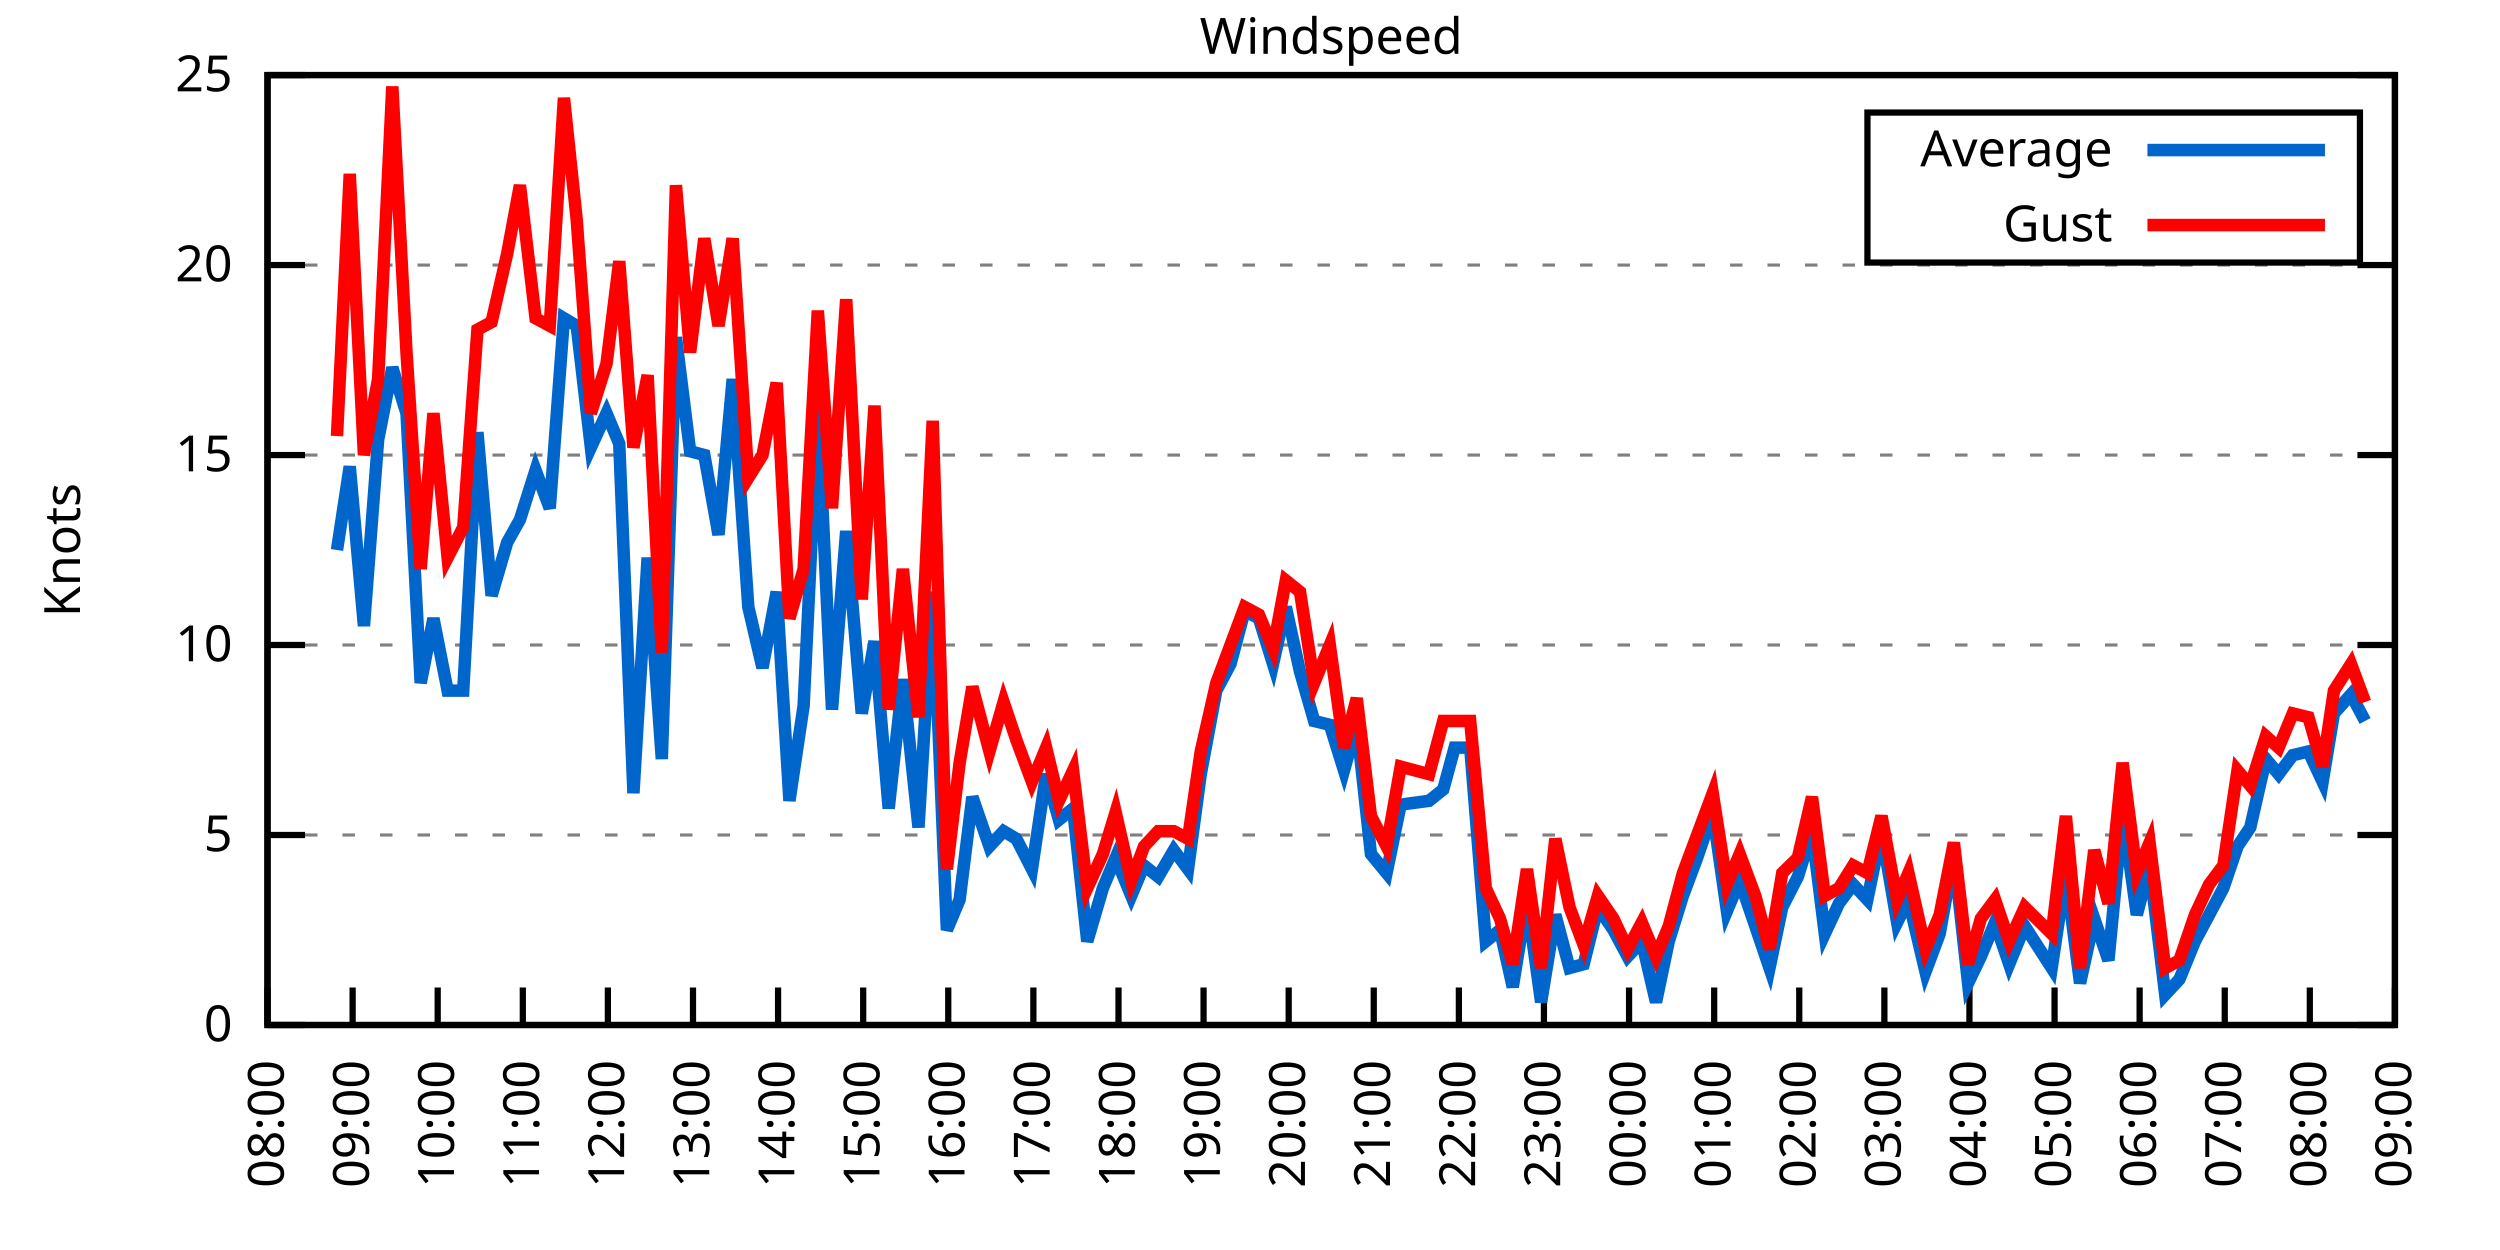
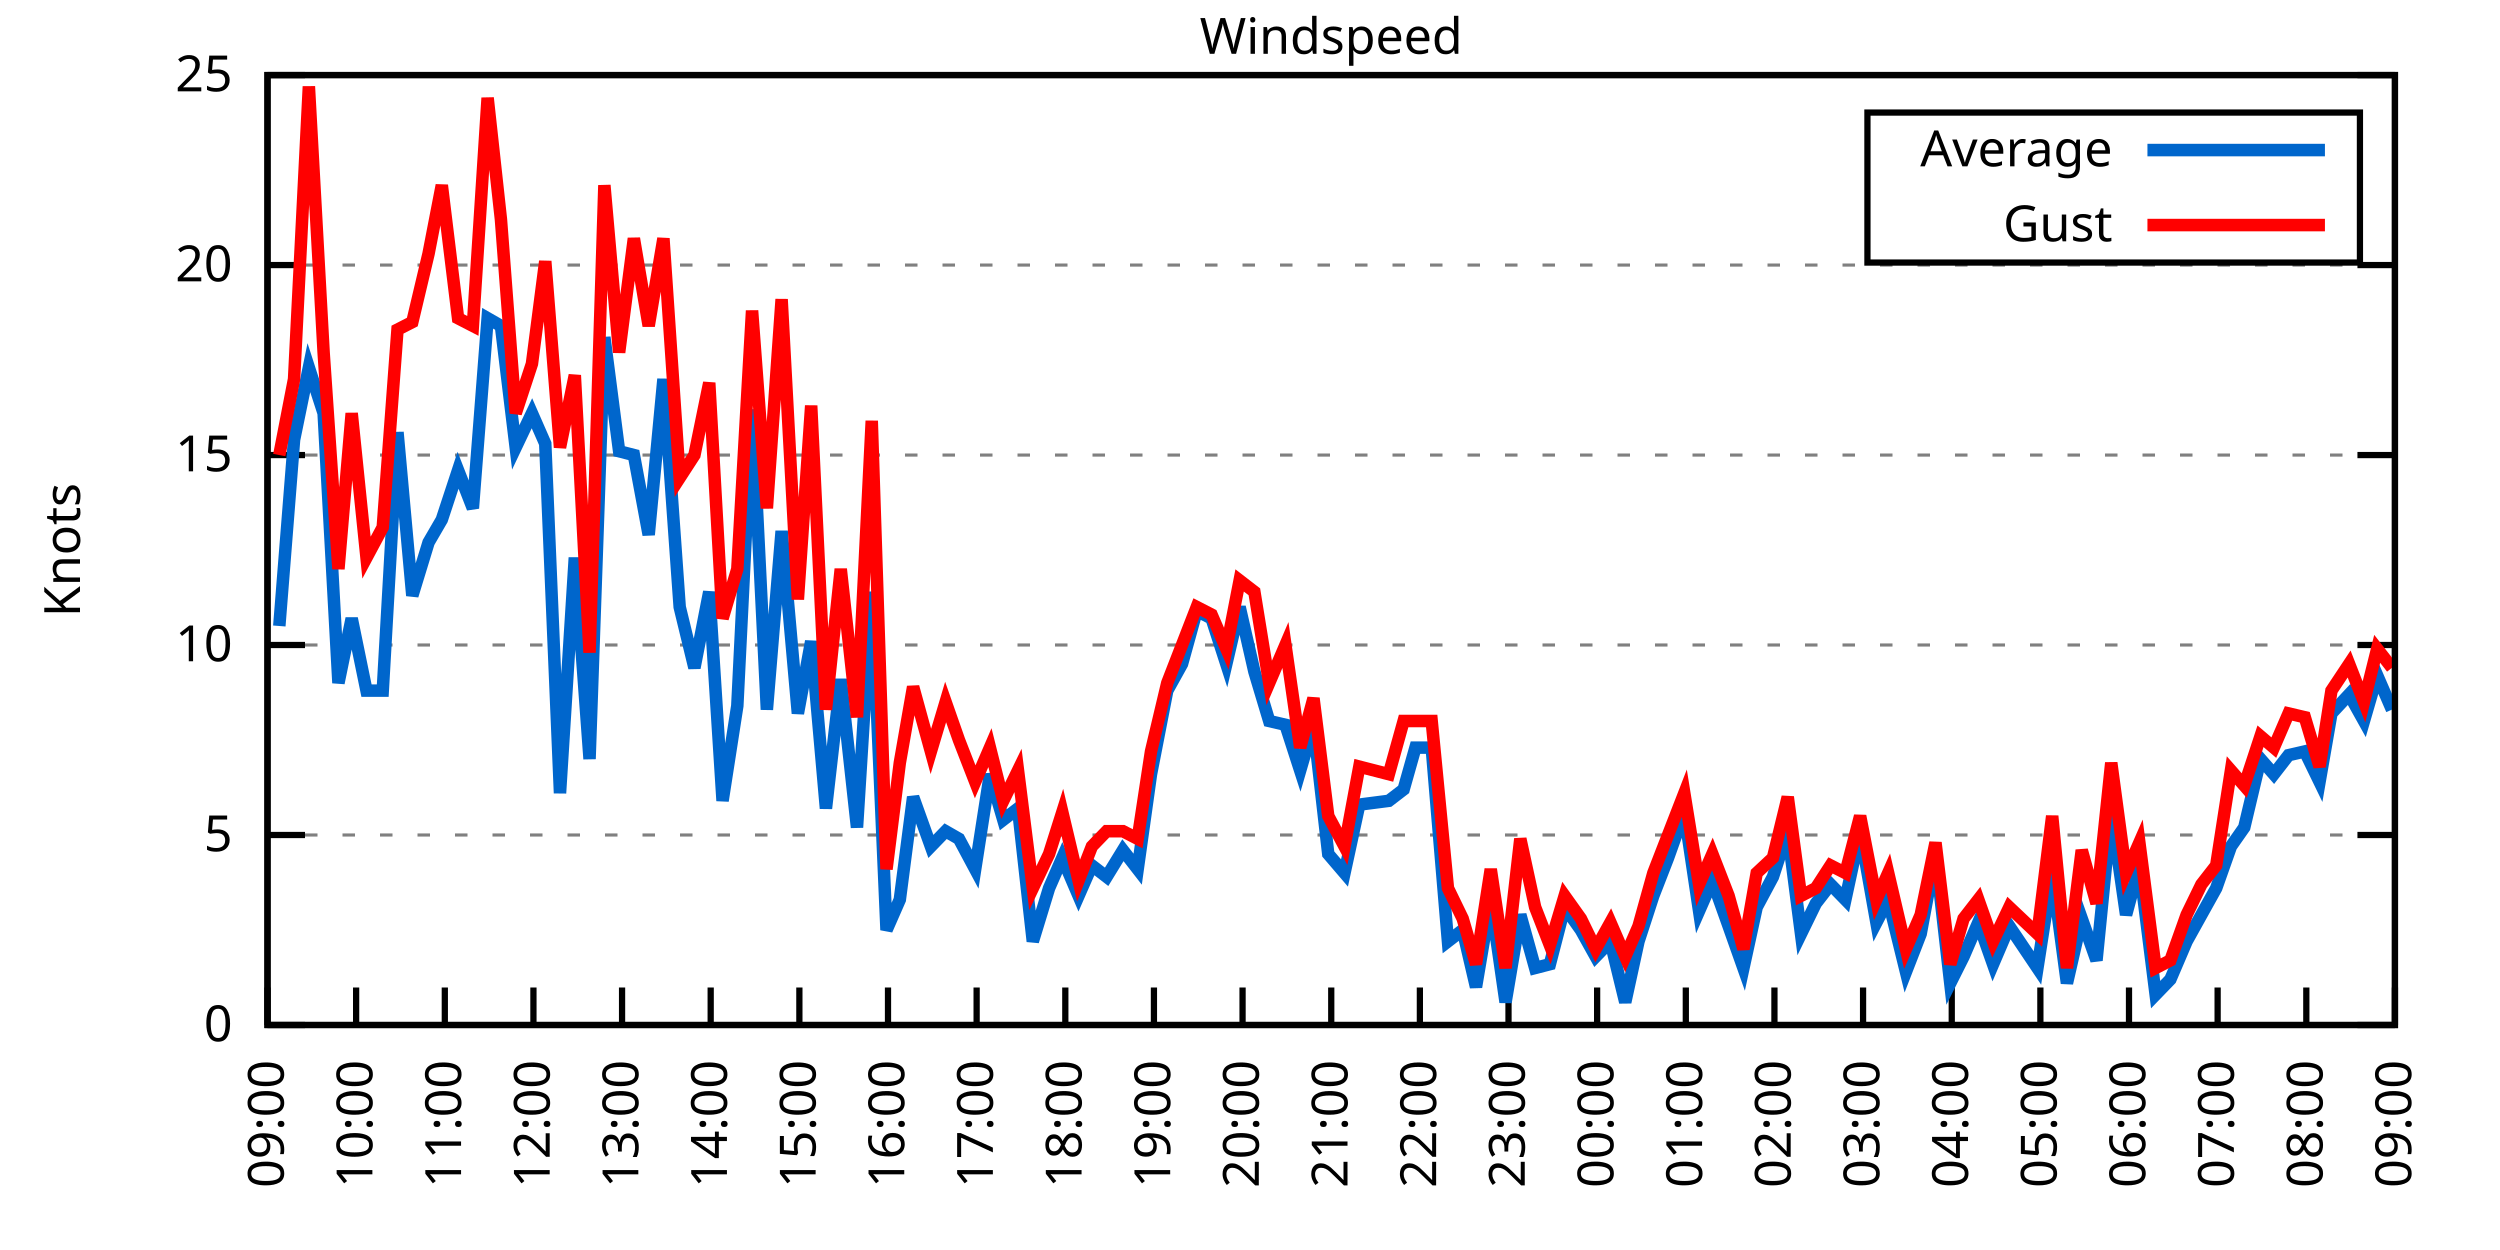
<svg xmlns="http://www.w3.org/2000/svg" xmlns:xlink="http://www.w3.org/1999/xlink" width="400" height="200" viewBox="0 0 400 200">
  <g id="gnuplot_canvas">
    <rect x="0" y="0" width="400" height="200" fill="none" />
    <defs>
      <circle id="gpDot" r="0.5" stroke-width="0.5" stroke="currentColor" />
      <path id="gpPt0" stroke-width="0.333" stroke="currentColor" d="M-1,0 h2 M0,-1 v2" />
      <path id="gpPt1" stroke-width="0.333" stroke="currentColor" d="M-1,-1 L1,1 M1,-1 L-1,1" />
      <path id="gpPt2" stroke-width="0.333" stroke="currentColor" d="M-1,0 L1,0 M0,-1 L0,1 M-1,-1 L1,1 M-1,1 L1,-1" />
      <rect id="gpPt3" stroke-width="0.333" stroke="currentColor" x="-1" y="-1" width="2" height="2" />
      <rect id="gpPt4" stroke-width="0.333" stroke="currentColor" fill="currentColor" x="-1" y="-1" width="2" height="2" />
      <circle id="gpPt5" stroke-width="0.333" stroke="currentColor" cx="0" cy="0" r="1" />
      <use xlink:href="#gpPt5" id="gpPt6" fill="currentColor" stroke="none" />
      <path id="gpPt7" stroke-width="0.333" stroke="currentColor" d="M0,-1.33 L-1.33,0.67 L1.33,0.67 z" />
      <use xlink:href="#gpPt7" id="gpPt8" fill="currentColor" stroke="none" />
      <use xlink:href="#gpPt7" id="gpPt9" stroke="currentColor" transform="rotate(180)" />
      <use xlink:href="#gpPt9" id="gpPt10" fill="currentColor" stroke="none" />
      <use xlink:href="#gpPt3" id="gpPt11" stroke="currentColor" transform="rotate(45)" />
      <use xlink:href="#gpPt11" id="gpPt12" fill="currentColor" stroke="none" />
      <path id="gpPt13" stroke-width="0.333" stroke="currentColor" d="M0,1.330 L1.265,0.411 L0.782,-1.067 L-0.782,-1.076 L-1.265,0.411 z" />
      <use xlink:href="#gpPt13" id="gpPt14" fill="currentColor" stroke="none" />
      <filter id="textbox" filterUnits="objectBoundingBox" x="0" y="0" height="1" width="1">
        <feFlood flood-color="white" flood-opacity="1" result="bgnd" />
        <feComposite in="SourceGraphic" in2="bgnd" operator="atop" />
      </filter>
      <filter id="greybox" filterUnits="objectBoundingBox" x="0" y="0" height="1" width="1">
        <feFlood flood-color="lightgrey" flood-opacity="1" result="grey" />
        <feComposite in="SourceGraphic" in2="grey" operator="atop" />
      </filter>
    </defs>
    <g fill="none" color="white" stroke="currentColor" stroke-width="1.00" stroke-linecap="butt" stroke-linejoin="miter">
</g>
    <g fill="none" color="black" stroke="currentColor" stroke-width="1.00" stroke-linecap="butt" stroke-linejoin="miter">
      <g stroke="none" shape-rendering="crispEdges">
        <polygon fill="rgb(255, 255, 255)" points="42.80,164.00 383.18,164.00 383.18,12.02 42.80,12.02 " />
      </g>
    </g>
    <g fill="none" color="black" stroke="currentColor" stroke-width="1.00" stroke-linecap="butt" stroke-linejoin="miter">
</g>
    <g fill="none" color="black" stroke="black" stroke-width="0.50" stroke-linecap="butt" stroke-linejoin="miter">
</g>
    <g fill="none" color="gray" stroke="currentColor" stroke-width="0.50" stroke-linecap="butt" stroke-linejoin="miter">
      <path stroke="gray" stroke-dasharray="2,4" class="gridline" d="M42.80,164.00 L383.19,164.00  " />
    </g>
    <g fill="none" color="gray" stroke="gray" stroke-width="1.00" stroke-linecap="butt" stroke-linejoin="miter">
</g>
    <g fill="none" color="black" stroke="currentColor" stroke-width="1.00" stroke-linecap="butt" stroke-linejoin="miter">
      <path stroke="black" d="M42.80,164.00 L48.80,164.00 M383.19,164.00 L377.19,164.00  " />
      <g transform="translate(37.20,166.60)" stroke="none" fill="black" font-family="Sans" font-size="8.00" text-anchor="end">
        <text>
          <tspan font-family="Sans"> 0</tspan>
        </text>
      </g>
    </g>
    <g fill="none" color="black" stroke="currentColor" stroke-width="1.00" stroke-linecap="butt" stroke-linejoin="miter">
</g>
    <g fill="none" color="black" stroke="black" stroke-width="0.50" stroke-linecap="butt" stroke-linejoin="miter">
</g>
    <g fill="none" color="gray" stroke="currentColor" stroke-width="0.50" stroke-linecap="butt" stroke-linejoin="miter">
      <path stroke="gray" stroke-dasharray="2,4" class="gridline" d="M42.80,133.60 L383.19,133.60  " />
    </g>
    <g fill="none" color="gray" stroke="gray" stroke-width="1.00" stroke-linecap="butt" stroke-linejoin="miter">
</g>
    <g fill="none" color="black" stroke="currentColor" stroke-width="1.00" stroke-linecap="butt" stroke-linejoin="miter">
      <path stroke="black" d="M42.80,133.60 L48.80,133.60 M383.19,133.60 L377.19,133.60  " />
      <g transform="translate(37.20,136.20)" stroke="none" fill="black" font-family="Sans" font-size="8.00" text-anchor="end">
        <text>
          <tspan font-family="Sans"> 5</tspan>
        </text>
      </g>
    </g>
    <g fill="none" color="black" stroke="currentColor" stroke-width="1.00" stroke-linecap="butt" stroke-linejoin="miter">
</g>
    <g fill="none" color="black" stroke="black" stroke-width="0.50" stroke-linecap="butt" stroke-linejoin="miter">
</g>
    <g fill="none" color="gray" stroke="currentColor" stroke-width="0.50" stroke-linecap="butt" stroke-linejoin="miter">
      <path stroke="gray" stroke-dasharray="2,4" class="gridline" d="M42.80,103.20 L383.19,103.20  " />
    </g>
    <g fill="none" color="gray" stroke="gray" stroke-width="1.00" stroke-linecap="butt" stroke-linejoin="miter">
</g>
    <g fill="none" color="black" stroke="currentColor" stroke-width="1.00" stroke-linecap="butt" stroke-linejoin="miter">
      <path stroke="black" d="M42.80,103.20 L48.80,103.20 M383.19,103.20 L377.19,103.20  " />
      <g transform="translate(37.20,105.80)" stroke="none" fill="black" font-family="Sans" font-size="8.00" text-anchor="end">
        <text>
          <tspan font-family="Sans"> 10</tspan>
        </text>
      </g>
    </g>
    <g fill="none" color="black" stroke="currentColor" stroke-width="1.00" stroke-linecap="butt" stroke-linejoin="miter">
</g>
    <g fill="none" color="black" stroke="black" stroke-width="0.50" stroke-linecap="butt" stroke-linejoin="miter">
</g>
    <g fill="none" color="gray" stroke="currentColor" stroke-width="0.50" stroke-linecap="butt" stroke-linejoin="miter">
      <path stroke="gray" stroke-dasharray="2,4" class="gridline" d="M42.80,72.81 L383.19,72.81  " />
    </g>
    <g fill="none" color="gray" stroke="gray" stroke-width="1.00" stroke-linecap="butt" stroke-linejoin="miter">
</g>
    <g fill="none" color="black" stroke="currentColor" stroke-width="1.00" stroke-linecap="butt" stroke-linejoin="miter">
      <path stroke="black" d="M42.80,72.81 L48.80,72.81 M383.19,72.81 L377.19,72.81  " />
      <g transform="translate(37.20,75.41)" stroke="none" fill="black" font-family="Sans" font-size="8.00" text-anchor="end">
        <text>
          <tspan font-family="Sans"> 15</tspan>
        </text>
      </g>
    </g>
    <g fill="none" color="black" stroke="currentColor" stroke-width="1.00" stroke-linecap="butt" stroke-linejoin="miter">
</g>
    <g fill="none" color="black" stroke="black" stroke-width="0.50" stroke-linecap="butt" stroke-linejoin="miter">
</g>
    <g fill="none" color="gray" stroke="currentColor" stroke-width="0.50" stroke-linecap="butt" stroke-linejoin="miter">
      <path stroke="gray" stroke-dasharray="2,4" class="gridline" d="M42.80,42.41 L383.19,42.41  " />
    </g>
    <g fill="none" color="gray" stroke="gray" stroke-width="1.00" stroke-linecap="butt" stroke-linejoin="miter">
</g>
    <g fill="none" color="black" stroke="currentColor" stroke-width="1.00" stroke-linecap="butt" stroke-linejoin="miter">
      <path stroke="black" d="M42.80,42.41 L48.80,42.41 M383.19,42.41 L377.19,42.41  " />
      <g transform="translate(37.20,45.01)" stroke="none" fill="black" font-family="Sans" font-size="8.00" text-anchor="end">
        <text>
          <tspan font-family="Sans"> 20</tspan>
        </text>
      </g>
    </g>
    <g fill="none" color="black" stroke="currentColor" stroke-width="1.00" stroke-linecap="butt" stroke-linejoin="miter">
</g>
    <g fill="none" color="black" stroke="black" stroke-width="0.50" stroke-linecap="butt" stroke-linejoin="miter">
</g>
    <g fill="none" color="gray" stroke="currentColor" stroke-width="0.50" stroke-linecap="butt" stroke-linejoin="miter">
      <path stroke="gray" stroke-dasharray="2,4" class="gridline" d="M42.80,12.01 L383.19,12.01  " />
    </g>
    <g fill="none" color="gray" stroke="gray" stroke-width="1.00" stroke-linecap="butt" stroke-linejoin="miter">
</g>
    <g fill="none" color="black" stroke="currentColor" stroke-width="1.00" stroke-linecap="butt" stroke-linejoin="miter">
      <path stroke="black" d="M42.80,12.01 L48.80,12.01 M383.19,12.01 L377.19,12.01  " />
      <g transform="translate(37.20,14.61)" stroke="none" fill="black" font-family="Sans" font-size="8.00" text-anchor="end">
        <text>
          <tspan font-family="Sans"> 25</tspan>
        </text>
      </g>
    </g>
    <g fill="none" color="black" stroke="currentColor" stroke-width="1.00" stroke-linecap="butt" stroke-linejoin="miter">
      <path stroke="black" d="M42.80,164.00 L42.80,158.00  " />
      <g transform="translate(45.40,169.60) rotate(270.00)" stroke="none" fill="black" font-family="Sans" font-size="8.00" text-anchor="end">
        <text>
-           <tspan font-family="Sans">08:00</tspan>
-         </text>
-       </g>
-     </g>
-     <g fill="none" color="black" stroke="currentColor" stroke-width="1.00" stroke-linecap="butt" stroke-linejoin="miter">
-       <path stroke="black" d="M56.42,164.00 L56.42,158.00  " />
-       <g transform="translate(59.02,169.60) rotate(270.00)" stroke="none" fill="black" font-family="Sans" font-size="8.00" text-anchor="end">
-         <text>
          <tspan font-family="Sans">09:00</tspan>
        </text>
      </g>
    </g>
    <g fill="none" color="black" stroke="currentColor" stroke-width="1.00" stroke-linecap="butt" stroke-linejoin="miter">
-       <path stroke="black" d="M70.03,164.00 L70.03,158.00  " />
-       <g transform="translate(72.63,169.60) rotate(270.00)" stroke="none" fill="black" font-family="Sans" font-size="8.00" text-anchor="end">
+       <path stroke="black" d="M56.98,164.00 L56.98,158.00  " />
+       <g transform="translate(59.58,169.60) rotate(270.00)" stroke="none" fill="black" font-family="Sans" font-size="8.00" text-anchor="end">
        <text>
          <tspan font-family="Sans">10:00</tspan>
        </text>
      </g>
    </g>
    <g fill="none" color="black" stroke="currentColor" stroke-width="1.00" stroke-linecap="butt" stroke-linejoin="miter">
-       <path stroke="black" d="M83.65,164.00 L83.65,158.00  " />
-       <g transform="translate(86.25,169.60) rotate(270.00)" stroke="none" fill="black" font-family="Sans" font-size="8.00" text-anchor="end">
+       <path stroke="black" d="M71.17,164.00 L71.17,158.00  " />
+       <g transform="translate(73.77,169.60) rotate(270.00)" stroke="none" fill="black" font-family="Sans" font-size="8.00" text-anchor="end">
        <text>
          <tspan font-family="Sans">11:00</tspan>
        </text>
      </g>
    </g>
    <g fill="none" color="black" stroke="currentColor" stroke-width="1.00" stroke-linecap="butt" stroke-linejoin="miter">
-       <path stroke="black" d="M97.26,164.00 L97.26,158.00  " />
-       <g transform="translate(99.86,169.60) rotate(270.00)" stroke="none" fill="black" font-family="Sans" font-size="8.00" text-anchor="end">
+       <path stroke="black" d="M85.35,164.00 L85.35,158.00  " />
+       <g transform="translate(87.95,169.60) rotate(270.00)" stroke="none" fill="black" font-family="Sans" font-size="8.00" text-anchor="end">
        <text>
          <tspan font-family="Sans">12:00</tspan>
        </text>
      </g>
    </g>
    <g fill="none" color="black" stroke="currentColor" stroke-width="1.00" stroke-linecap="butt" stroke-linejoin="miter">
-       <path stroke="black" d="M110.88,164.00 L110.88,158.00  " />
-       <g transform="translate(113.48,169.60) rotate(270.00)" stroke="none" fill="black" font-family="Sans" font-size="8.00" text-anchor="end">
+       <path stroke="black" d="M99.53,164.00 L99.53,158.00  " />
+       <g transform="translate(102.13,169.60) rotate(270.00)" stroke="none" fill="black" font-family="Sans" font-size="8.00" text-anchor="end">
        <text>
          <tspan font-family="Sans">13:00</tspan>
        </text>
      </g>
    </g>
    <g fill="none" color="black" stroke="currentColor" stroke-width="1.00" stroke-linecap="butt" stroke-linejoin="miter">
-       <path stroke="black" d="M124.49,164.00 L124.49,158.00  " />
-       <g transform="translate(127.09,169.60) rotate(270.00)" stroke="none" fill="black" font-family="Sans" font-size="8.00" text-anchor="end">
+       <path stroke="black" d="M113.71,164.00 L113.71,158.00  " />
+       <g transform="translate(116.31,169.60) rotate(270.00)" stroke="none" fill="black" font-family="Sans" font-size="8.00" text-anchor="end">
        <text>
          <tspan font-family="Sans">14:00</tspan>
        </text>
      </g>
    </g>
    <g fill="none" color="black" stroke="currentColor" stroke-width="1.00" stroke-linecap="butt" stroke-linejoin="miter">
-       <path stroke="black" d="M138.11,164.00 L138.11,158.00  " />
-       <g transform="translate(140.71,169.60) rotate(270.00)" stroke="none" fill="black" font-family="Sans" font-size="8.00" text-anchor="end">
+       <path stroke="black" d="M127.90,164.00 L127.90,158.00  " />
+       <g transform="translate(130.50,169.60) rotate(270.00)" stroke="none" fill="black" font-family="Sans" font-size="8.00" text-anchor="end">
        <text>
          <tspan font-family="Sans">15:00</tspan>
        </text>
      </g>
    </g>
    <g fill="none" color="black" stroke="currentColor" stroke-width="1.00" stroke-linecap="butt" stroke-linejoin="miter">
-       <path stroke="black" d="M151.72,164.00 L151.72,158.00  " />
-       <g transform="translate(154.32,169.60) rotate(270.00)" stroke="none" fill="black" font-family="Sans" font-size="8.00" text-anchor="end">
+       <path stroke="black" d="M142.08,164.00 L142.08,158.00  " />
+       <g transform="translate(144.68,169.60) rotate(270.00)" stroke="none" fill="black" font-family="Sans" font-size="8.00" text-anchor="end">
        <text>
          <tspan font-family="Sans">16:00</tspan>
        </text>
      </g>
    </g>
    <g fill="none" color="black" stroke="currentColor" stroke-width="1.00" stroke-linecap="butt" stroke-linejoin="miter">
-       <path stroke="black" d="M165.34,164.00 L165.34,158.00  " />
-       <g transform="translate(167.94,169.60) rotate(270.00)" stroke="none" fill="black" font-family="Sans" font-size="8.00" text-anchor="end">
+       <path stroke="black" d="M156.26,164.00 L156.26,158.00  " />
+       <g transform="translate(158.86,169.60) rotate(270.00)" stroke="none" fill="black" font-family="Sans" font-size="8.00" text-anchor="end">
        <text>
          <tspan font-family="Sans">17:00</tspan>
        </text>
      </g>
    </g>
    <g fill="none" color="black" stroke="currentColor" stroke-width="1.00" stroke-linecap="butt" stroke-linejoin="miter">
-       <path stroke="black" d="M178.96,164.00 L178.96,158.00  " />
-       <g transform="translate(181.56,169.60) rotate(270.00)" stroke="none" fill="black" font-family="Sans" font-size="8.00" text-anchor="end">
+       <path stroke="black" d="M170.45,164.00 L170.45,158.00  " />
+       <g transform="translate(173.05,169.60) rotate(270.00)" stroke="none" fill="black" font-family="Sans" font-size="8.00" text-anchor="end">
        <text>
          <tspan font-family="Sans">18:00</tspan>
        </text>
      </g>
    </g>
    <g fill="none" color="black" stroke="currentColor" stroke-width="1.00" stroke-linecap="butt" stroke-linejoin="miter">
-       <path stroke="black" d="M192.57,164.00 L192.57,158.00  " />
-       <g transform="translate(195.17,169.60) rotate(270.00)" stroke="none" fill="black" font-family="Sans" font-size="8.00" text-anchor="end">
+       <path stroke="black" d="M184.63,164.00 L184.63,158.00  " />
+       <g transform="translate(187.23,169.60) rotate(270.00)" stroke="none" fill="black" font-family="Sans" font-size="8.00" text-anchor="end">
        <text>
          <tspan font-family="Sans">19:00</tspan>
        </text>
      </g>
    </g>
    <g fill="none" color="black" stroke="currentColor" stroke-width="1.00" stroke-linecap="butt" stroke-linejoin="miter">
-       <path stroke="black" d="M206.19,164.00 L206.19,158.00  " />
-       <g transform="translate(208.79,169.60) rotate(270.00)" stroke="none" fill="black" font-family="Sans" font-size="8.00" text-anchor="end">
+       <path stroke="black" d="M198.81,164.00 L198.81,158.00  " />
+       <g transform="translate(201.41,169.60) rotate(270.00)" stroke="none" fill="black" font-family="Sans" font-size="8.00" text-anchor="end">
        <text>
          <tspan font-family="Sans">20:00</tspan>
        </text>
      </g>
    </g>
    <g fill="none" color="black" stroke="currentColor" stroke-width="1.00" stroke-linecap="butt" stroke-linejoin="miter">
-       <path stroke="black" d="M219.80,164.00 L219.80,158.00  " />
-       <g transform="translate(222.40,169.60) rotate(270.00)" stroke="none" fill="black" font-family="Sans" font-size="8.00" text-anchor="end">
+       <path stroke="black" d="M213.00,164.00 L213.00,158.00  " />
+       <g transform="translate(215.60,169.60) rotate(270.00)" stroke="none" fill="black" font-family="Sans" font-size="8.00" text-anchor="end">
        <text>
          <tspan font-family="Sans">21:00</tspan>
        </text>
      </g>
    </g>
    <g fill="none" color="black" stroke="currentColor" stroke-width="1.00" stroke-linecap="butt" stroke-linejoin="miter">
-       <path stroke="black" d="M233.42,164.00 L233.42,158.00  " />
-       <g transform="translate(236.02,169.60) rotate(270.00)" stroke="none" fill="black" font-family="Sans" font-size="8.00" text-anchor="end">
+       <path stroke="black" d="M227.18,164.00 L227.18,158.00  " />
+       <g transform="translate(229.78,169.60) rotate(270.00)" stroke="none" fill="black" font-family="Sans" font-size="8.00" text-anchor="end">
        <text>
          <tspan font-family="Sans">22:00</tspan>
        </text>
      </g>
    </g>
    <g fill="none" color="black" stroke="currentColor" stroke-width="1.00" stroke-linecap="butt" stroke-linejoin="miter">
-       <path stroke="black" d="M247.03,164.00 L247.03,158.00  " />
-       <g transform="translate(249.63,169.60) rotate(270.00)" stroke="none" fill="black" font-family="Sans" font-size="8.00" text-anchor="end">
+       <path stroke="black" d="M241.36,164.00 L241.36,158.00  " />
+       <g transform="translate(243.96,169.60) rotate(270.00)" stroke="none" fill="black" font-family="Sans" font-size="8.00" text-anchor="end">
        <text>
          <tspan font-family="Sans">23:00</tspan>
        </text>
      </g>
    </g>
    <g fill="none" color="black" stroke="currentColor" stroke-width="1.00" stroke-linecap="butt" stroke-linejoin="miter">
-       <path stroke="black" d="M260.65,164.00 L260.65,158.00  " />
-       <g transform="translate(263.25,169.60) rotate(270.00)" stroke="none" fill="black" font-family="Sans" font-size="8.00" text-anchor="end">
+       <path stroke="black" d="M255.54,164.00 L255.54,158.00  " />
+       <g transform="translate(258.14,169.60) rotate(270.00)" stroke="none" fill="black" font-family="Sans" font-size="8.00" text-anchor="end">
        <text>
          <tspan font-family="Sans">00:00</tspan>
        </text>
      </g>
    </g>
    <g fill="none" color="black" stroke="currentColor" stroke-width="1.00" stroke-linecap="butt" stroke-linejoin="miter">
-       <path stroke="black" d="M274.27,164.00 L274.27,158.00  " />
-       <g transform="translate(276.87,169.60) rotate(270.00)" stroke="none" fill="black" font-family="Sans" font-size="8.00" text-anchor="end">
+       <path stroke="black" d="M269.73,164.00 L269.73,158.00  " />
+       <g transform="translate(272.33,169.60) rotate(270.00)" stroke="none" fill="black" font-family="Sans" font-size="8.00" text-anchor="end">
        <text>
          <tspan font-family="Sans">01:00</tspan>
        </text>
      </g>
    </g>
    <g fill="none" color="black" stroke="currentColor" stroke-width="1.00" stroke-linecap="butt" stroke-linejoin="miter">
-       <path stroke="black" d="M287.88,164.00 L287.88,158.00  " />
-       <g transform="translate(290.48,169.60) rotate(270.00)" stroke="none" fill="black" font-family="Sans" font-size="8.00" text-anchor="end">
+       <path stroke="black" d="M283.91,164.00 L283.91,158.00  " />
+       <g transform="translate(286.51,169.60) rotate(270.00)" stroke="none" fill="black" font-family="Sans" font-size="8.00" text-anchor="end">
        <text>
          <tspan font-family="Sans">02:00</tspan>
        </text>
      </g>
    </g>
    <g fill="none" color="black" stroke="currentColor" stroke-width="1.00" stroke-linecap="butt" stroke-linejoin="miter">
-       <path stroke="black" d="M301.50,164.00 L301.50,158.00  " />
-       <g transform="translate(304.10,169.60) rotate(270.00)" stroke="none" fill="black" font-family="Sans" font-size="8.00" text-anchor="end">
+       <path stroke="black" d="M298.09,164.00 L298.09,158.00  " />
+       <g transform="translate(300.69,169.60) rotate(270.00)" stroke="none" fill="black" font-family="Sans" font-size="8.00" text-anchor="end">
        <text>
          <tspan font-family="Sans">03:00</tspan>
        </text>
      </g>
    </g>
    <g fill="none" color="black" stroke="currentColor" stroke-width="1.00" stroke-linecap="butt" stroke-linejoin="miter">
-       <path stroke="black" d="M315.11,164.00 L315.11,158.00  " />
-       <g transform="translate(317.71,169.60) rotate(270.00)" stroke="none" fill="black" font-family="Sans" font-size="8.00" text-anchor="end">
+       <path stroke="black" d="M312.28,164.00 L312.28,158.00  " />
+       <g transform="translate(314.88,169.60) rotate(270.00)" stroke="none" fill="black" font-family="Sans" font-size="8.00" text-anchor="end">
        <text>
          <tspan font-family="Sans">04:00</tspan>
        </text>
      </g>
    </g>
    <g fill="none" color="black" stroke="currentColor" stroke-width="1.00" stroke-linecap="butt" stroke-linejoin="miter">
-       <path stroke="black" d="M328.73,164.00 L328.73,158.00  " />
-       <g transform="translate(331.33,169.60) rotate(270.00)" stroke="none" fill="black" font-family="Sans" font-size="8.00" text-anchor="end">
+       <path stroke="black" d="M326.46,164.00 L326.46,158.00  " />
+       <g transform="translate(329.06,169.60) rotate(270.00)" stroke="none" fill="black" font-family="Sans" font-size="8.00" text-anchor="end">
        <text>
          <tspan font-family="Sans">05:00</tspan>
        </text>
      </g>
    </g>
    <g fill="none" color="black" stroke="currentColor" stroke-width="1.00" stroke-linecap="butt" stroke-linejoin="miter">
-       <path stroke="black" d="M342.34,164.00 L342.34,158.00  " />
-       <g transform="translate(344.94,169.60) rotate(270.00)" stroke="none" fill="black" font-family="Sans" font-size="8.00" text-anchor="end">
+       <path stroke="black" d="M340.64,164.00 L340.64,158.00  " />
+       <g transform="translate(343.24,169.60) rotate(270.00)" stroke="none" fill="black" font-family="Sans" font-size="8.00" text-anchor="end">
        <text>
          <tspan font-family="Sans">06:00</tspan>
        </text>
      </g>
    </g>
    <g fill="none" color="black" stroke="currentColor" stroke-width="1.00" stroke-linecap="butt" stroke-linejoin="miter">
-       <path stroke="black" d="M355.96,164.00 L355.96,158.00  " />
-       <g transform="translate(358.56,169.60) rotate(270.00)" stroke="none" fill="black" font-family="Sans" font-size="8.00" text-anchor="end">
+       <path stroke="black" d="M354.82,164.00 L354.82,158.00  " />
+       <g transform="translate(357.42,169.60) rotate(270.00)" stroke="none" fill="black" font-family="Sans" font-size="8.00" text-anchor="end">
        <text>
          <tspan font-family="Sans">07:00</tspan>
        </text>
      </g>
    </g>
    <g fill="none" color="black" stroke="currentColor" stroke-width="1.00" stroke-linecap="butt" stroke-linejoin="miter">
-       <path stroke="black" d="M369.57,164.00 L369.57,158.00  " />
-       <g transform="translate(372.17,169.60) rotate(270.00)" stroke="none" fill="black" font-family="Sans" font-size="8.00" text-anchor="end">
+       <path stroke="black" d="M369.01,164.00 L369.01,158.00  " />
+       <g transform="translate(371.61,169.60) rotate(270.00)" stroke="none" fill="black" font-family="Sans" font-size="8.00" text-anchor="end">
        <text>
          <tspan font-family="Sans">08:00</tspan>
        </text>
      </g>
    </g>
    <g fill="none" color="black" stroke="currentColor" stroke-width="1.00" stroke-linecap="butt" stroke-linejoin="miter">
      <path stroke="black" d="M383.19,164.00 L383.19,158.00  " />
      <g transform="translate(385.79,169.60) rotate(270.00)" stroke="none" fill="black" font-family="Sans" font-size="8.00" text-anchor="end">
        <text>
          <tspan font-family="Sans">09:00</tspan>
        </text>
      </g>
    </g>
    <g fill="none" color="black" stroke="currentColor" stroke-width="1.00" stroke-linecap="butt" stroke-linejoin="miter">
</g>
    <g fill="none" color="black" stroke="currentColor" stroke-width="1.00" stroke-linecap="butt" stroke-linejoin="miter">
      <path stroke="black" d="M42.80,12.01 L42.80,164.00 L383.19,164.00 L383.19,12.01 L42.80,12.01 Z  " />
    </g>
    <g fill="none" color="black" stroke="currentColor" stroke-width="1.00" stroke-linecap="butt" stroke-linejoin="miter">
</g>
    <g fill="none" color="black" stroke="currentColor" stroke-width="1.00" stroke-linecap="butt" stroke-linejoin="miter">
      <path stroke="black" d="M298.79,42.01 L298.79,18.01 L377.59,18.01 L377.59,42.01 L298.79,42.01 Z  " />
    </g>
    <g id="Windspeed_plot_1">
      <g fill="none" color="white" stroke="black" stroke-width="2.00" stroke-linecap="butt" stroke-linejoin="miter">
</g>
      <g fill="none" color="black" stroke="currentColor" stroke-width="2.00" stroke-linecap="butt" stroke-linejoin="miter">
        <g transform="translate(337.99,26.61)" stroke="none" fill="black" font-family="Sans" font-size="8.00" text-anchor="end">
          <text>
            <tspan font-family="Sans">Average</tspan>
          </text>
        </g>
      </g>
      <g fill="none" color="black" stroke="currentColor" stroke-width="2.00" stroke-linecap="butt" stroke-linejoin="miter">
-         <path stroke="rgb(  0, 102, 204)" d="M343.59,24.01 L371.99,24.01 M53.92,88.00 L55.96,74.63 L58.23,100.16 L60.50,70.37 L62.77,58.82 L65.04,66.12   L67.31,109.28 L69.35,98.95 L71.62,110.50 L74.12,110.50 L76.39,69.16 L78.65,95.30 L81.15,86.79 L83.19,83.14   L85.69,75.24 L87.96,81.32 L90.23,50.92 L92.27,52.14 L94.54,71.59 L97.04,66.12 L99.08,70.98 L101.35,126.91   L103.62,89.22 L105.89,121.44 L108.15,53.96 L110.42,72.20 L112.69,72.81 L114.96,85.57 L117.23,60.65 L119.73,97.12   L122.00,106.85 L124.27,94.69 L126.31,128.13 L128.58,112.93 L130.85,65.51 L133.12,113.54 L135.39,84.97 L137.88,114.15   L139.92,102.60 L142.19,129.35 L144.46,108.68 L146.96,132.39 L149.23,94.69 L151.50,148.80 L153.54,143.94 L155.58,127.52   L158.31,135.43 L160.57,132.99 L162.62,134.21 L165.11,139.07 L167.38,123.87 L169.43,131.17 L171.69,129.35 L173.96,150.62   L176.46,142.11 L178.50,137.25 L181.00,143.33 L183.04,138.47 L185.31,140.29 L187.81,136.03 L190.08,139.07 L192.12,123.87   L194.61,110.50 L196.88,106.24 L199.15,97.73 L201.42,98.95 L203.69,106.24 L205.73,97.12 L208.00,107.46 L210.27,115.36   L212.77,115.97 L215.04,123.27 L217.08,115.97 L219.35,136.64 L221.85,139.68 L224.11,128.74 L228.65,128.13 L230.92,126.31   L232.74,119.62 L235.23,119.62 L237.73,150.62 L240.00,148.80 L242.04,157.92 L244.31,143.94 L246.58,160.35 L248.85,146.37   L251.12,154.88 L253.39,154.27 L255.66,145.15 L258.15,148.80 L260.42,153.06 L262.69,150.62 L264.96,160.35 L267.00,150.62   L269.27,143.33 L271.54,137.25 L274.04,129.95 L276.31,145.76 L278.35,140.90 L280.85,148.19 L283.12,154.88 L285.16,145.15   L287.65,140.29 L289.92,132.99 L291.97,149.41 L294.23,144.55 L296.50,141.51 L298.77,143.94 L301.04,132.99 L303.54,147.59   L305.35,143.94 L308.08,155.49 L310.35,149.41 L312.62,136.64 L314.89,157.31 L316.93,153.06 L319.20,147.59 L321.47,154.27   L323.96,148.19 L328.27,154.88 L330.54,139.68 L332.81,157.31 L335.08,146.98 L337.35,153.66 L339.62,129.95 L341.89,146.37   L343.93,138.47 L346.43,159.14 L348.70,156.70 L351.19,150.62 L353.46,146.37 L355.73,142.11 L358.00,135.43 L360.04,132.39   L362.54,121.44 L364.58,123.87 L366.85,120.83 L369.35,120.23 L371.62,125.09 L373.43,114.15 L376.16,111.11 L378.42,115.36    " />
+         <path stroke="rgb(  0, 102, 204)" d="M343.59,24.01 L371.99,24.01 M44.69,100.16 L47.05,70.37 L49.42,58.82 L51.78,66.12 L54.15,109.28 L56.27,98.95   L58.64,110.50 L61.24,110.50 L63.60,69.16 L65.97,95.30 L68.57,86.79 L70.69,83.14 L73.29,75.24 L75.66,81.32   L78.02,50.92 L80.15,52.14 L82.51,71.59 L85.11,66.12 L87.24,70.98 L89.60,126.91 L91.97,89.22 L94.33,121.44   L96.70,53.96 L99.06,72.20 L101.42,72.81 L103.79,85.57 L106.15,60.65 L108.75,97.12 L111.11,106.85 L113.48,94.69   L115.61,128.13 L117.97,112.93 L120.33,65.51 L122.70,113.54 L125.06,84.97 L127.66,114.15 L129.79,102.60 L132.15,129.35   L134.52,108.68 L137.12,132.39 L139.48,94.69 L141.84,148.80 L143.97,143.94 L146.10,127.52 L148.94,135.43 L151.30,132.99   L153.43,134.21 L156.03,139.07 L158.39,123.87 L160.52,131.17 L162.88,129.35 L165.25,150.62 L167.85,142.11 L169.97,137.25   L172.57,143.33 L174.70,138.47 L177.06,140.29 L179.67,136.03 L182.03,139.07 L184.16,123.87 L186.76,110.50 L189.12,106.24   L191.48,97.73 L193.85,98.95 L196.21,106.24 L198.34,97.12 L200.70,107.46 L203.07,115.36 L205.67,115.97 L208.03,123.27   L210.16,115.97 L212.52,136.64 L215.12,139.68 L217.49,128.74 L222.21,128.13 L224.58,126.31 L226.47,119.62 L229.07,119.62   L231.67,150.62 L234.03,148.80 L236.16,157.92 L238.52,143.94 L240.89,160.35 L243.25,146.37 L245.62,154.88 L247.98,154.27   L250.34,145.15 L252.94,148.80 L255.31,153.06 L257.67,150.62 L260.04,160.35 L262.16,150.62 L264.53,143.33 L266.89,137.25   L269.49,129.95 L271.85,145.76 L273.98,140.90 L276.58,148.19 L278.95,154.88 L281.07,145.15 L283.67,140.29 L286.04,132.99   L288.16,149.41 L290.53,144.55 L292.89,141.51 L295.26,143.94 L297.62,132.99 L300.22,147.59 L302.11,143.94 L304.95,155.49   L307.31,149.41 L309.68,136.64 L312.04,157.31 L314.17,153.06 L316.53,147.59 L318.89,154.27 L321.49,148.19 L325.99,154.88   L328.35,139.68 L330.71,157.31 L333.08,146.98 L335.44,153.66 L337.80,129.95 L340.17,146.37 L342.30,138.47 L344.90,159.14   L347.26,156.70 L349.86,150.62 L352.22,146.37 L354.59,142.11 L356.95,135.43 L359.08,132.39 L361.68,121.44 L363.81,123.87   L366.17,120.83 L368.77,120.23 L371.13,125.09 L373.03,114.15 L375.86,111.11 L378.23,115.36 L380.35,108.07 L382.72,113.54    " />
      </g>
    </g>
    <g id="Windspeed_plot_2">
      <g fill="none" color="black" stroke="currentColor" stroke-width="2.00" stroke-linecap="butt" stroke-linejoin="miter">
        <g transform="translate(337.99,38.61)" stroke="none" fill="black" font-family="Sans" font-size="8.00" text-anchor="end">
          <text>
            <tspan font-family="Sans">Gust</tspan>
          </text>
        </g>
      </g>
      <g fill="none" color="black" stroke="currentColor" stroke-width="2.00" stroke-linecap="butt" stroke-linejoin="miter">
-         <path stroke="rgb(255,   0,   0)" d="M343.59,36.01 L371.99,36.01 M53.92,69.77 L55.96,27.82 L58.23,72.81 L60.50,60.65 L62.77,13.83 L65.04,56.39   L67.31,91.04 L69.35,66.12 L71.62,89.22 L74.12,84.36 L76.39,52.74 L78.65,51.53 L81.15,40.58 L83.19,29.64   L85.69,50.92 L87.96,52.14 L90.23,15.66 L92.27,35.11 L94.54,66.12 L97.04,58.21 L99.08,41.80 L101.35,71.59   L103.62,60.04 L105.89,104.42 L108.15,29.64 L110.42,56.39 L112.69,38.15 L114.96,52.14 L117.23,38.15 L119.73,76.45   L122.00,72.81 L124.27,61.25 L126.31,98.95 L128.58,91.04 L130.85,49.70 L133.12,81.32 L135.39,47.88 L137.88,95.91   L139.92,64.90 L142.19,113.54 L144.46,91.04 L146.96,114.76 L149.23,67.33 L151.50,139.07 L153.54,122.05 L155.58,109.89   L158.31,120.23 L160.57,112.32 L162.62,118.40 L165.11,125.09 L167.38,119.62 L169.43,128.13 L171.69,123.27 L173.96,142.11   L176.46,136.64 L178.50,129.95 L181.00,140.90 L183.04,135.43 L185.31,132.99 L187.81,132.99 L190.08,134.21 L192.12,120.23   L194.61,109.28 L196.88,103.20 L199.15,97.12 L201.42,98.34 L203.69,103.81 L205.73,92.87 L208.00,94.69 L210.27,109.28   L212.77,103.20 L215.04,119.62 L217.08,111.72 L219.35,130.56 L221.85,135.43 L224.11,122.66 L228.65,123.87 L230.92,115.36   L232.74,115.36 L235.23,115.36 L237.73,142.11 L240.00,146.98 L242.04,154.27 L244.31,139.07 L246.58,154.88 L248.85,134.21   L251.12,145.15 L253.39,151.23 L255.66,143.33 L258.15,146.98 L260.42,151.84 L262.69,147.59 L264.96,153.06 L267.00,148.19   L269.27,139.68 L271.54,133.60 L274.04,126.91 L276.31,141.51 L278.35,136.64 L280.85,143.33 L283.12,151.84 L285.16,139.68   L287.65,137.25 L289.92,127.52 L291.97,143.33 L294.23,142.11 L296.50,138.47 L298.77,139.68 L301.04,130.56 L303.54,143.94   L305.35,139.68 L308.08,151.84 L310.35,146.37 L312.62,134.82 L314.89,154.27 L316.93,146.98 L319.20,143.94 L321.47,150.62   L323.96,145.15 L328.27,149.41 L330.54,130.56 L332.81,154.88 L335.08,136.03 L337.35,144.55 L339.62,122.05 L341.89,139.68   L343.93,134.82 L346.43,154.88 L348.70,153.66 L351.19,146.37 L353.46,141.51 L355.73,138.47 L358.00,123.27 L360.04,125.70   L362.54,117.80 L364.58,119.62 L366.85,114.15 L369.35,114.76 L371.62,122.66 L373.43,110.50 L376.16,106.24 L378.42,112.32    " />
+         <path stroke="rgb(255,   0,   0)" d="M343.59,36.01 L371.99,36.01 M44.69,72.81 L47.05,60.65 L49.42,13.83 L51.78,56.39 L54.15,91.04 L56.27,66.12   L58.64,89.22 L61.24,84.36 L63.60,52.74 L65.97,51.53 L68.57,40.58 L70.69,29.64 L73.29,50.92 L75.66,52.14   L78.02,15.66 L80.15,35.11 L82.51,66.12 L85.11,58.21 L87.24,41.80 L89.60,71.59 L91.97,60.04 L94.33,104.42   L96.70,29.64 L99.06,56.39 L101.42,38.15 L103.79,52.14 L106.15,38.15 L108.75,76.45 L111.11,72.81 L113.48,61.25   L115.61,98.95 L117.97,91.04 L120.33,49.70 L122.70,81.32 L125.06,47.88 L127.66,95.91 L129.79,64.90 L132.15,113.54   L134.52,91.04 L137.12,114.76 L139.48,67.33 L141.84,139.07 L143.97,122.05 L146.10,109.89 L148.94,120.23 L151.30,112.32   L153.43,118.40 L156.03,125.09 L158.39,119.62 L160.52,128.13 L162.88,123.27 L165.25,142.11 L167.85,136.64 L169.97,129.95   L172.57,140.90 L174.70,135.43 L177.06,132.99 L179.67,132.99 L182.03,134.21 L184.16,120.23 L186.76,109.28 L189.12,103.20   L191.48,97.12 L193.85,98.34 L196.21,103.81 L198.34,92.87 L200.70,94.69 L203.07,109.28 L205.67,103.20 L208.03,119.62   L210.16,111.72 L212.52,130.56 L215.12,135.43 L217.49,122.66 L222.21,123.87 L224.58,115.36 L226.47,115.36 L229.07,115.36   L231.67,142.11 L234.03,146.98 L236.16,154.27 L238.52,139.07 L240.89,154.88 L243.25,134.21 L245.62,145.15 L247.98,151.23   L250.34,143.33 L252.94,146.98 L255.31,151.84 L257.67,147.59 L260.04,153.06 L262.16,148.19 L264.53,139.68 L266.89,133.60   L269.49,126.91 L271.85,141.51 L273.98,136.64 L276.58,143.33 L278.95,151.84 L281.07,139.68 L283.67,137.25 L286.04,127.52   L288.16,143.33 L290.53,142.11 L292.89,138.47 L295.26,139.68 L297.62,130.56 L300.22,143.94 L302.11,139.68 L304.95,151.84   L307.31,146.37 L309.68,134.82 L312.04,154.27 L314.17,146.98 L316.53,143.94 L318.89,150.62 L321.49,145.15 L325.99,149.41   L328.35,130.56 L330.71,154.88 L333.08,136.03 L335.44,144.55 L337.80,122.05 L340.17,139.68 L342.30,134.82 L344.90,154.88   L347.26,153.66 L349.86,146.37 L352.22,141.51 L354.59,138.47 L356.95,123.27 L359.08,125.70 L361.68,117.80 L363.81,119.62   L366.17,114.15 L368.77,114.76 L371.13,122.66 L373.03,110.50 L375.86,106.24 L378.23,112.32 L380.35,103.81 L382.72,106.85    " />
      </g>
    </g>
    <g fill="none" color="black" stroke="currentColor" stroke-width="2.00" stroke-linecap="butt" stroke-linejoin="miter">
</g>
    <g fill="none" color="black" stroke="black" stroke-width="1.00" stroke-linecap="butt" stroke-linejoin="miter">
</g>
    <g fill="none" color="black" stroke="currentColor" stroke-width="1.00" stroke-linecap="butt" stroke-linejoin="miter">
      <path stroke="black" d="M42.80,12.01 L42.80,164.00 L383.19,164.00 L383.19,12.01 L42.80,12.01 Z  " />
      <g transform="translate(12.80,88.01) rotate(270.00)" stroke="none" fill="black" font-family="Sans" font-size="8.00" text-anchor="middle">
        <text>
          <tspan font-family="Sans">Knots</tspan>
        </text>
      </g>
    </g>
    <g fill="none" color="black" stroke="currentColor" stroke-width="1.00" stroke-linecap="butt" stroke-linejoin="miter">
</g>
    <g fill="none" color="black" stroke="currentColor" stroke-width="1.00" stroke-linecap="butt" stroke-linejoin="miter">
      <g transform="translate(212.99,8.61)" stroke="none" fill="black" font-family="Sans" font-size="8.00" text-anchor="middle">
        <text>
          <tspan font-family="Sans">Windspeed</tspan>
        </text>
      </g>
    </g>
    <g fill="none" color="black" stroke="currentColor" stroke-width="1.00" stroke-linecap="butt" stroke-linejoin="miter">
</g>
  </g>
</svg>
